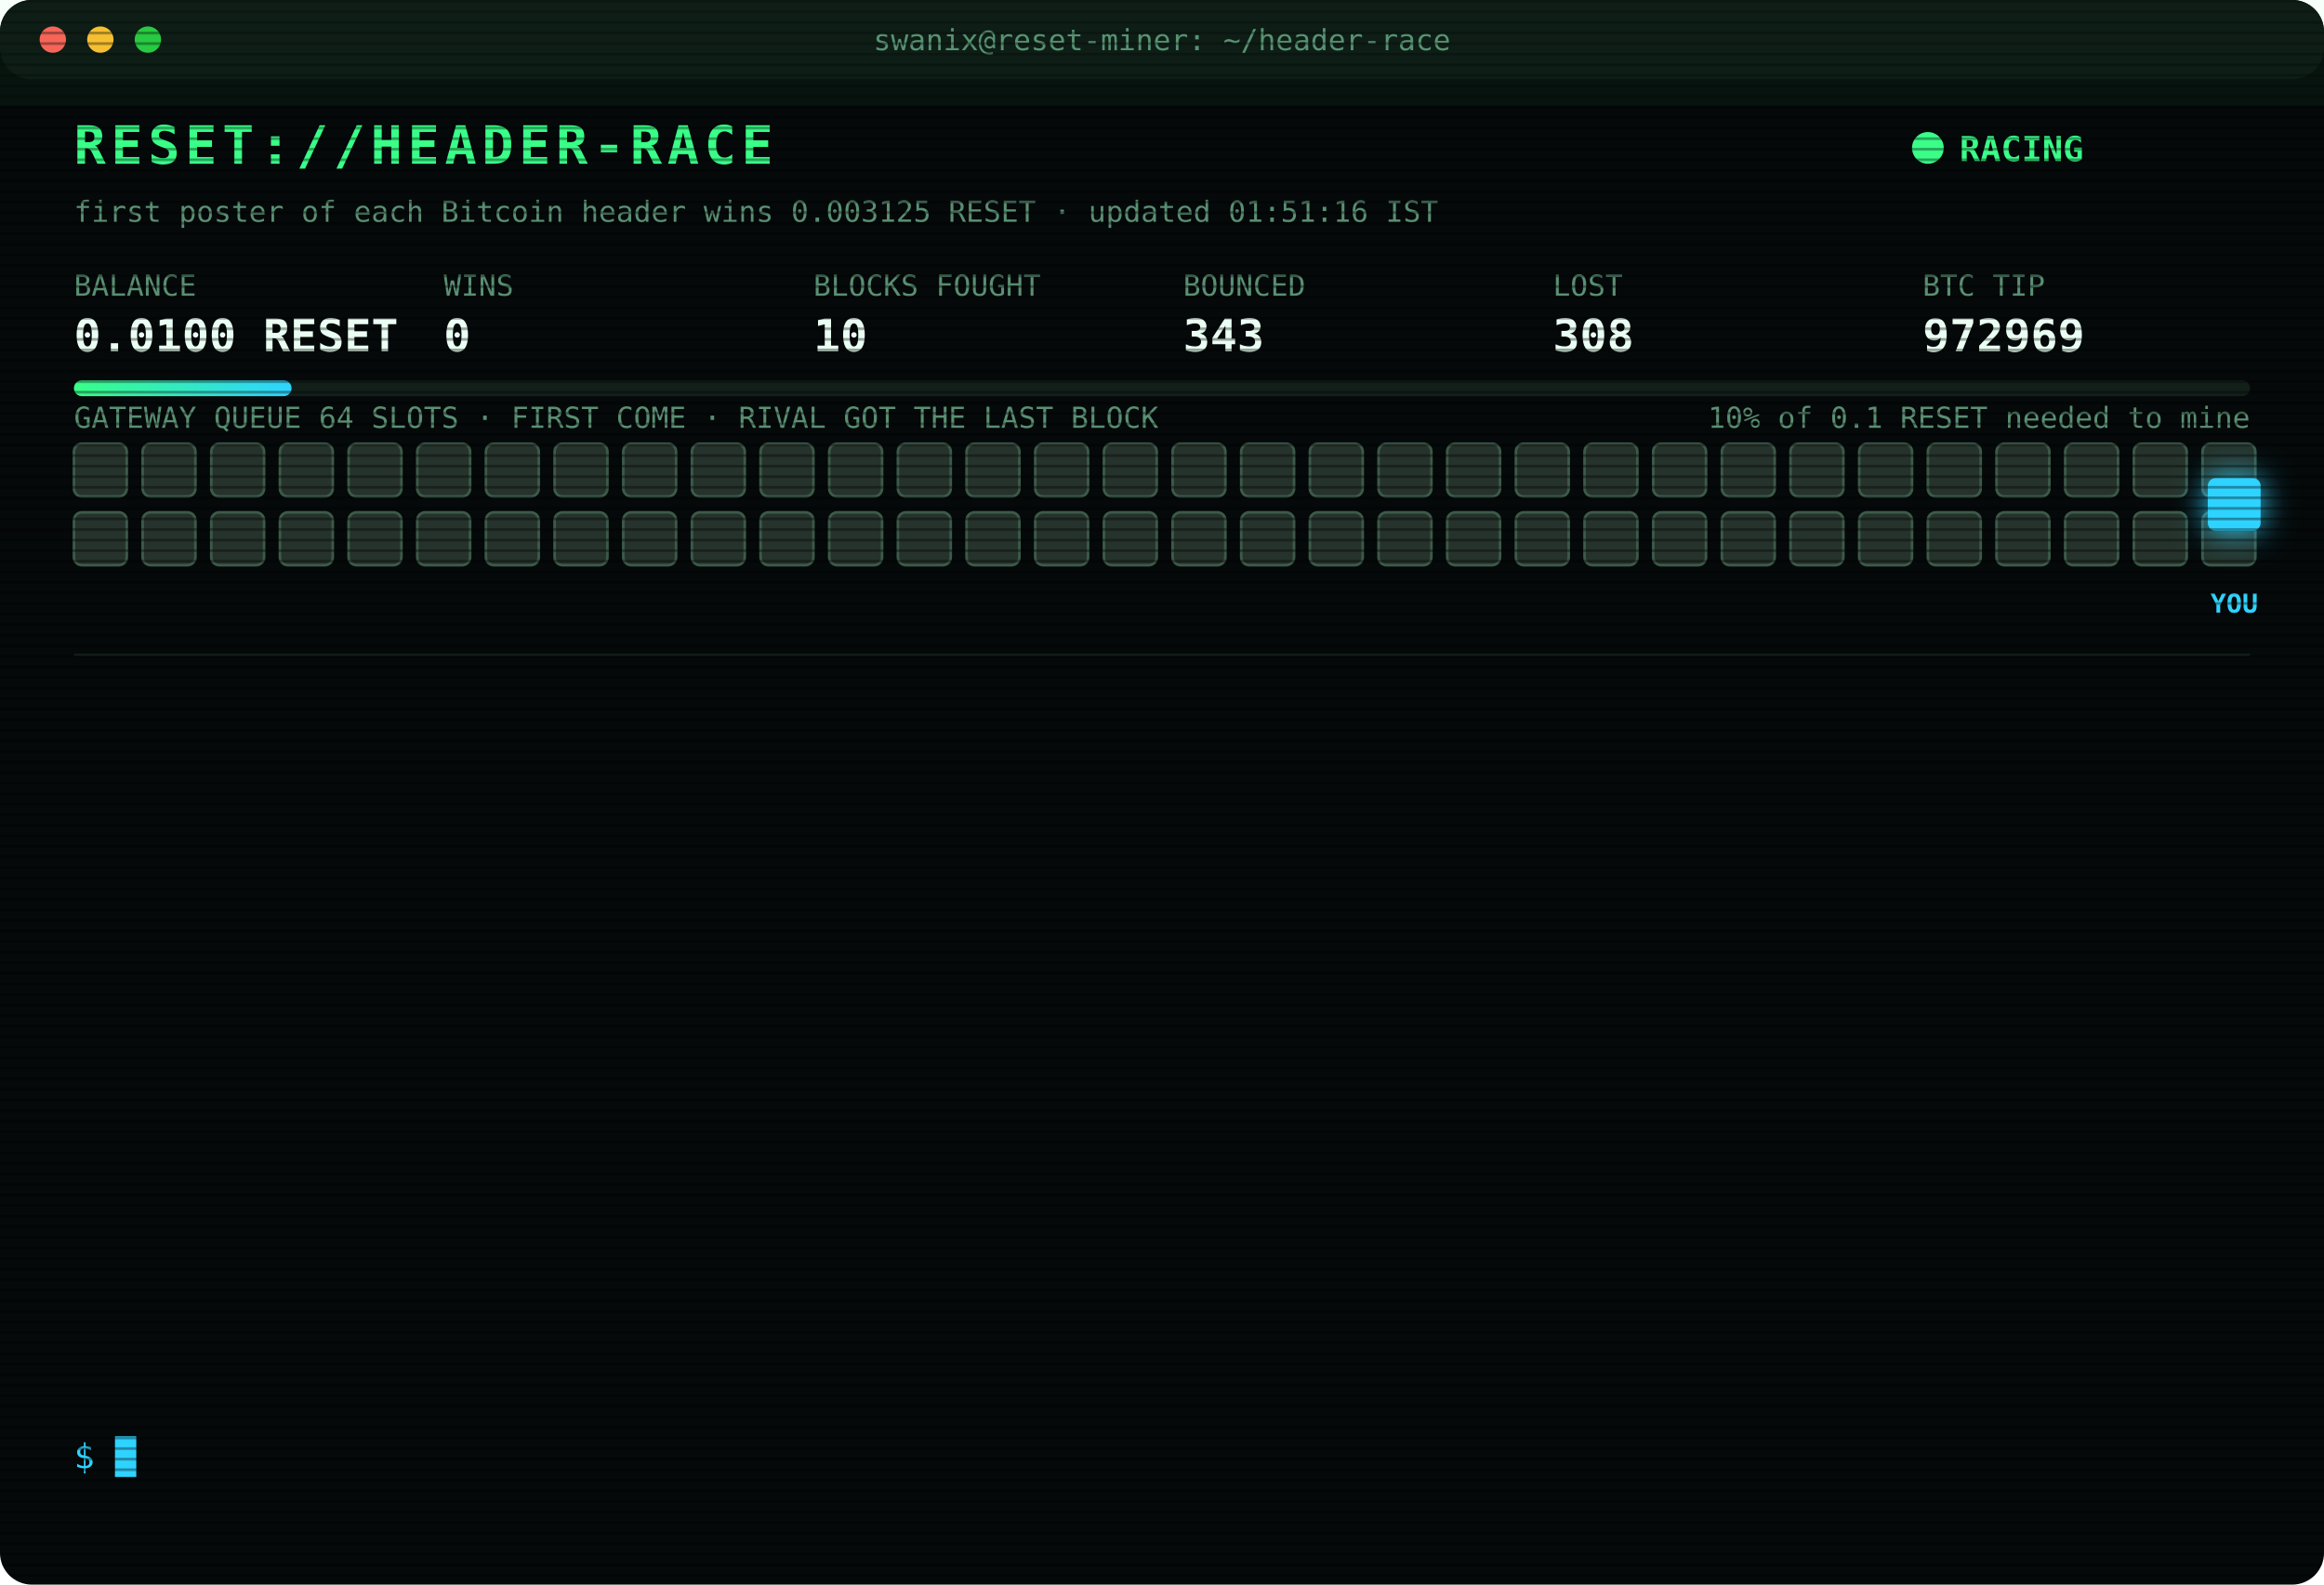
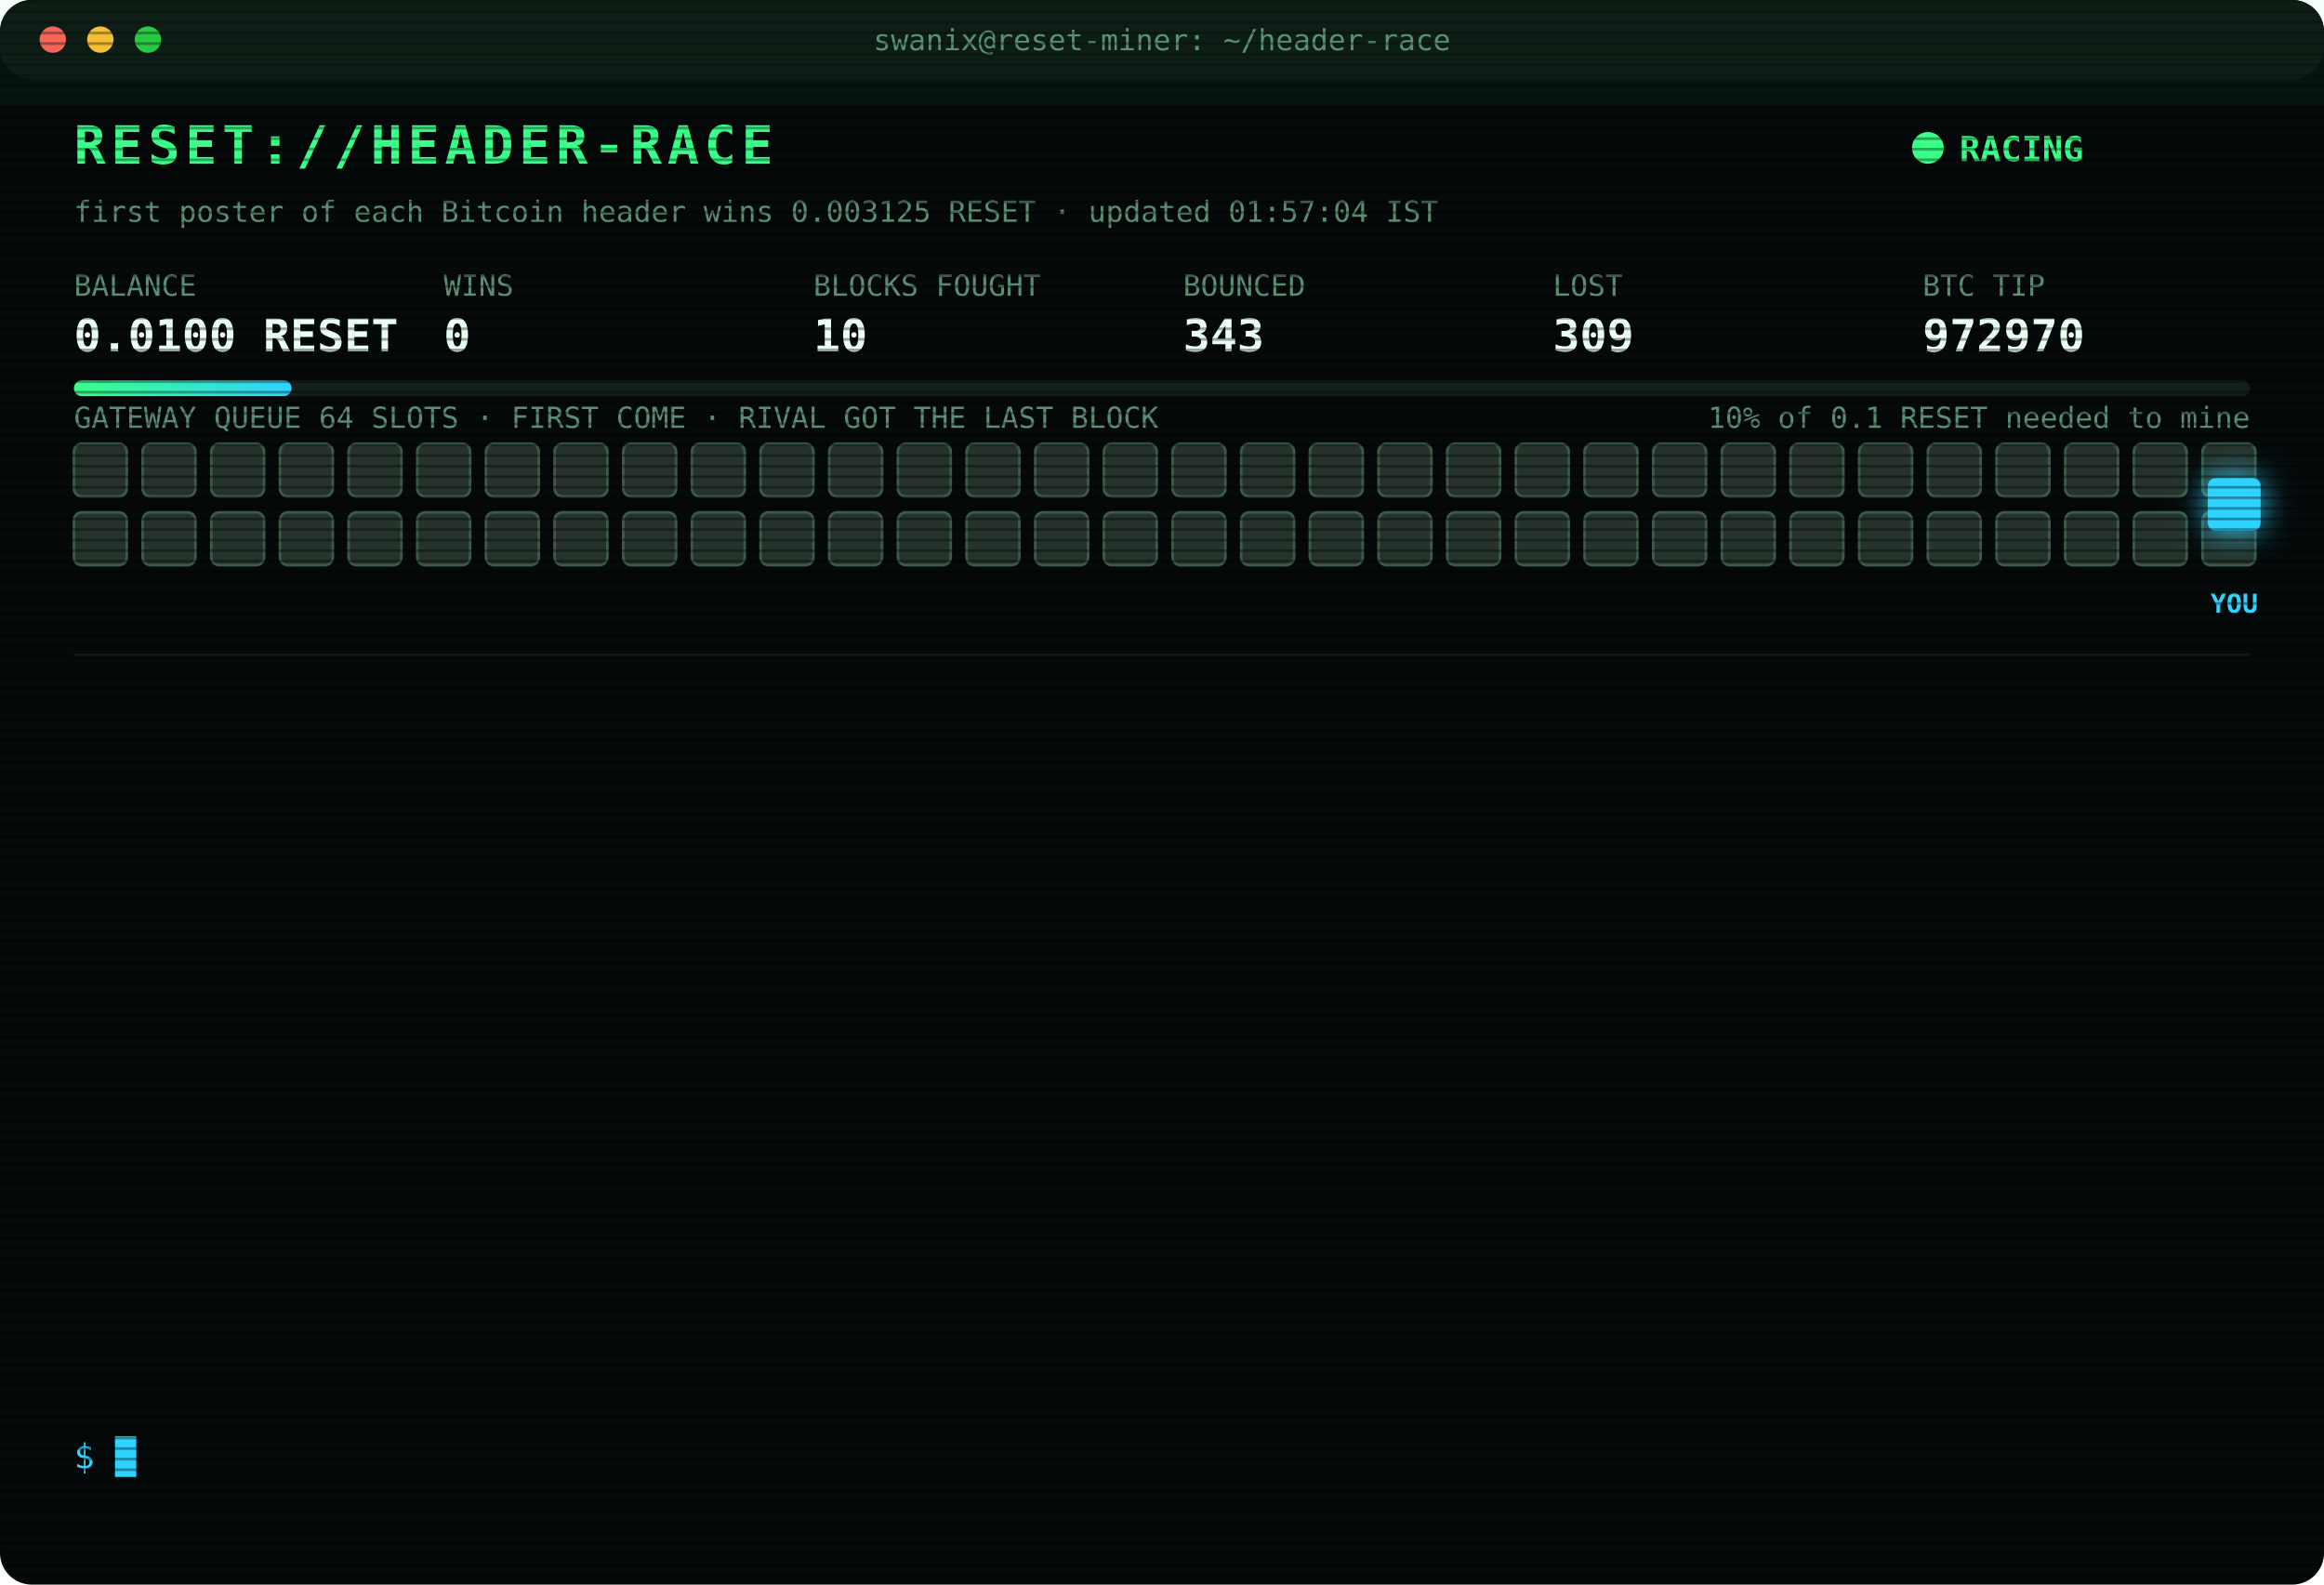
<svg xmlns="http://www.w3.org/2000/svg" width="880" height="600" viewBox="0 0 880 600" font-family="ui-monospace,SFMono-Regular,Menlo,Consolas,monospace">
  <style>
text{font-size:13px;fill:#7CFFB2}
.title{font-size:20px;font-weight:700;fill:#39FF88;letter-spacing:2px;animation:glitch 3s infinite steps(1)}
.sub{fill:#2fd3ff}.k{fill:#5a8f73;font-size:11px}.v{font-size:17px;font-weight:700;fill:#eafff3}
.ts{fill:#3f6b56}.boot{fill:#2fd3ff}.dim{fill:#5a8f73}.bad{fill:#ff4d6d}.warn{fill:#ffd23f}.mag{fill:#ff5cf0}.win{fill:#39FF88;font-weight:700}
.tag{font-size:10px;fill:#2fd3ff;font-weight:700}
.rival{fill:#26332c;stroke:#3c5a49;animation:jam 1.2s infinite alternate}
.idle{fill:#141c18;stroke:#22302a;animation:breathe 4s infinite}
.me{fill:#2fd3ff;filter:drop-shadow(0 0 6px #2fd3ff)}
.hover{animation:nudge 1.1s infinite ease-in-out}.bounce{animation:kick 1.4s infinite}
.ln{opacity:0;animation:in .4s forwards}
.cur{animation:blink 1s infinite steps(1)}
.scan{animation:scan 6s infinite linear}
.led{animation:blink 1.4s infinite}
@keyframes in{from{opacity:0;transform:translateX(-6px)}to{opacity:1;transform:none}}
@keyframes blink{50%{opacity:0}}
@keyframes jam{to{fill:#33463b}}
@keyframes breathe{50%{opacity:.4}}
@keyframes nudge{50%{transform:translateX(-10px)}}
@keyframes kick{0%,100%{transform:none}30%{transform:translateX(-14px)}55%{transform:translateX(10px) translateY(-6px)}}
@keyframes glitch{0%,92%{transform:none}93%{transform:translateX(2px);fill:#ff4d6d}95%{transform:translateX(-2px);fill:#2fd3ff}97%{transform:none}}
@keyframes scan{from{transform:translateY(-40px)}to{transform:translateY(600px)}}
</style>
  <defs>
    <pattern id="sl" width="4" height="4" patternUnits="userSpaceOnUse">
      <rect width="4" height="1" fill="#000" opacity=".35" />
    </pattern>
    <linearGradient id="bar">
      <stop offset="0" stop-color="#39FF88" />
      <stop offset="1" stop-color="#2fd3ff" />
    </linearGradient>
  </defs>
  <rect width="880" height="600" rx="12" fill="#05090a" />
  <rect width="880" height="30" rx="12" fill="#0d1512" />
  <circle cx="20" cy="15" r="5" fill="#ff5f57" />
  <circle cx="38" cy="15" r="5" fill="#febc2e" />
  <circle cx="56" cy="15" r="5" fill="#28c840" />
  <text x="440" y="19" text-anchor="middle" class="k">swanix@reset-miner: ~/header-race</text>
  <text x="28" y="62" class="title">RESET://HEADER-RACE</text>
  <circle class="led" cx="730" cy="56" r="6" fill="#39FF88" />
  <text x="742" y="61" class="win">RACING</text>
-   <text x="28" y="84" class="k">first poster of each Bitcoin header wins 0.003125 RESET · updated 01:51:16 IST</text>
+   <text x="28" y="84" class="k">first poster of each Bitcoin header wins 0.003125 RESET · updated 01:57:04 IST</text>
  <text x="28" y="112" class="k">BALANCE</text>
  <text x="28" y="133" class="v">0.0100 RESET</text>
  <text x="168" y="112" class="k">WINS</text>
  <text x="168" y="133" class="v">0</text>
  <text x="308" y="112" class="k">BLOCKS FOUGHT</text>
  <text x="308" y="133" class="v">10</text>
  <text x="448" y="112" class="k">BOUNCED</text>
  <text x="448" y="133" class="v">343</text>
  <text x="588" y="112" class="k">LOST</text>
-   <text x="588" y="133" class="v">308</text>
+   <text x="588" y="133" class="v">309</text>
  <text x="728" y="112" class="k">BTC TIP</text>
-   <text x="728" y="133" class="v">972969</text>
+   <text x="728" y="133" class="v">972970</text>
  <rect x="28" y="144" width="824" height="6" rx="3" fill="#13201a" />
  <rect x="28" y="144" width="82.4" height="6" rx="3" fill="url(#bar)" />
  <text x="852" y="162" text-anchor="end" class="k">10% of 0.1 RESET needed to mine</text>
  <text x="28" y="162" class="k">GATEWAY QUEUE 64 SLOTS · FIRST COME · RIVAL GOT THE LAST BLOCK</text>
  <rect class="rival" x="28" y="168" width="20" height="20" rx="3" style="animation-delay:0.00s" />
  <rect class="rival" x="54" y="168" width="20" height="20" rx="3" style="animation-delay:0.05s" />
  <rect class="rival" x="80" y="168" width="20" height="20" rx="3" style="animation-delay:0.10s" />
  <rect class="rival" x="106" y="168" width="20" height="20" rx="3" style="animation-delay:0.15s" />
  <rect class="rival" x="132" y="168" width="20" height="20" rx="3" style="animation-delay:0.20s" />
  <rect class="rival" x="158" y="168" width="20" height="20" rx="3" style="animation-delay:0.25s" />
  <rect class="rival" x="184" y="168" width="20" height="20" rx="3" style="animation-delay:0.30s" />
  <rect class="rival" x="210" y="168" width="20" height="20" rx="3" style="animation-delay:0.35s" />
  <rect class="rival" x="236" y="168" width="20" height="20" rx="3" style="animation-delay:0.40s" />
  <rect class="rival" x="262" y="168" width="20" height="20" rx="3" style="animation-delay:0.45s" />
  <rect class="rival" x="288" y="168" width="20" height="20" rx="3" style="animation-delay:0.50s" />
  <rect class="rival" x="314" y="168" width="20" height="20" rx="3" style="animation-delay:0.55s" />
  <rect class="rival" x="340" y="168" width="20" height="20" rx="3" style="animation-delay:0.60s" />
  <rect class="rival" x="366" y="168" width="20" height="20" rx="3" style="animation-delay:0.65s" />
  <rect class="rival" x="392" y="168" width="20" height="20" rx="3" style="animation-delay:0.70s" />
  <rect class="rival" x="418" y="168" width="20" height="20" rx="3" style="animation-delay:0.75s" />
  <rect class="rival" x="444" y="168" width="20" height="20" rx="3" style="animation-delay:0.80s" />
  <rect class="rival" x="470" y="168" width="20" height="20" rx="3" style="animation-delay:0.85s" />
  <rect class="rival" x="496" y="168" width="20" height="20" rx="3" style="animation-delay:0.90s" />
  <rect class="rival" x="522" y="168" width="20" height="20" rx="3" style="animation-delay:0.95s" />
  <rect class="rival" x="548" y="168" width="20" height="20" rx="3" style="animation-delay:1.00s" />
  <rect class="rival" x="574" y="168" width="20" height="20" rx="3" style="animation-delay:1.05s" />
  <rect class="rival" x="600" y="168" width="20" height="20" rx="3" style="animation-delay:1.10s" />
  <rect class="rival" x="626" y="168" width="20" height="20" rx="3" style="animation-delay:1.15s" />
  <rect class="rival" x="652" y="168" width="20" height="20" rx="3" style="animation-delay:1.20s" />
  <rect class="rival" x="678" y="168" width="20" height="20" rx="3" style="animation-delay:1.25s" />
  <rect class="rival" x="704" y="168" width="20" height="20" rx="3" style="animation-delay:1.30s" />
  <rect class="rival" x="730" y="168" width="20" height="20" rx="3" style="animation-delay:1.35s" />
  <rect class="rival" x="756" y="168" width="20" height="20" rx="3" style="animation-delay:1.40s" />
  <rect class="rival" x="782" y="168" width="20" height="20" rx="3" style="animation-delay:1.45s" />
  <rect class="rival" x="808" y="168" width="20" height="20" rx="3" style="animation-delay:1.50s" />
  <rect class="rival" x="834" y="168" width="20" height="20" rx="3" style="animation-delay:1.55s" />
  <rect class="rival" x="28" y="194" width="20" height="20" rx="3" style="animation-delay:1.60s" />
  <rect class="rival" x="54" y="194" width="20" height="20" rx="3" style="animation-delay:1.65s" />
  <rect class="rival" x="80" y="194" width="20" height="20" rx="3" style="animation-delay:1.70s" />
  <rect class="rival" x="106" y="194" width="20" height="20" rx="3" style="animation-delay:1.75s" />
  <rect class="rival" x="132" y="194" width="20" height="20" rx="3" style="animation-delay:1.80s" />
  <rect class="rival" x="158" y="194" width="20" height="20" rx="3" style="animation-delay:1.85s" />
  <rect class="rival" x="184" y="194" width="20" height="20" rx="3" style="animation-delay:1.90s" />
  <rect class="rival" x="210" y="194" width="20" height="20" rx="3" style="animation-delay:1.95s" />
  <rect class="rival" x="236" y="194" width="20" height="20" rx="3" style="animation-delay:2.00s" />
  <rect class="rival" x="262" y="194" width="20" height="20" rx="3" style="animation-delay:2.05s" />
  <rect class="rival" x="288" y="194" width="20" height="20" rx="3" style="animation-delay:2.10s" />
  <rect class="rival" x="314" y="194" width="20" height="20" rx="3" style="animation-delay:2.15s" />
  <rect class="rival" x="340" y="194" width="20" height="20" rx="3" style="animation-delay:2.20s" />
  <rect class="rival" x="366" y="194" width="20" height="20" rx="3" style="animation-delay:2.25s" />
  <rect class="rival" x="392" y="194" width="20" height="20" rx="3" style="animation-delay:2.30s" />
  <rect class="rival" x="418" y="194" width="20" height="20" rx="3" style="animation-delay:2.35s" />
  <rect class="rival" x="444" y="194" width="20" height="20" rx="3" style="animation-delay:2.40s" />
  <rect class="rival" x="470" y="194" width="20" height="20" rx="3" style="animation-delay:2.45s" />
  <rect class="rival" x="496" y="194" width="20" height="20" rx="3" style="animation-delay:2.50s" />
  <rect class="rival" x="522" y="194" width="20" height="20" rx="3" style="animation-delay:2.55s" />
  <rect class="rival" x="548" y="194" width="20" height="20" rx="3" style="animation-delay:2.60s" />
  <rect class="rival" x="574" y="194" width="20" height="20" rx="3" style="animation-delay:2.65s" />
  <rect class="rival" x="600" y="194" width="20" height="20" rx="3" style="animation-delay:2.70s" />
  <rect class="rival" x="626" y="194" width="20" height="20" rx="3" style="animation-delay:2.75s" />
  <rect class="rival" x="652" y="194" width="20" height="20" rx="3" style="animation-delay:2.80s" />
  <rect class="rival" x="678" y="194" width="20" height="20" rx="3" style="animation-delay:2.85s" />
  <rect class="rival" x="704" y="194" width="20" height="20" rx="3" style="animation-delay:2.90s" />
  <rect class="rival" x="730" y="194" width="20" height="20" rx="3" style="animation-delay:2.95s" />
  <rect class="rival" x="756" y="194" width="20" height="20" rx="3" style="animation-delay:3.00s" />
  <rect class="rival" x="782" y="194" width="20" height="20" rx="3" style="animation-delay:3.05s" />
  <rect class="rival" x="808" y="194" width="20" height="20" rx="3" style="animation-delay:3.10s" />
  <rect class="rival" x="834" y="194" width="20" height="20" rx="3" style="animation-delay:3.15s" />
  <g class="hover">
    <rect class="me" x="836" y="181" width="20" height="20" rx="3" />
    <text class="tag" x="846" y="232" text-anchor="middle">YOU</text>
  </g>
  <line x1="28" x2="852" y1="248" y2="248" stroke="#13201a" />
  <g class="ln" style="animation-delay:0.40s">
-     <text x="28" y="270" class="ts">23:50:41</text>
-     <text x="104" y="270" class="bad">[LOST] #972959 taken by a rival miner</text>
+     <text x="28" y="270" class="ts">23:51:30</text>
+     <text x="104" y="270" class="bad">[LOST] #972960 taken by a rival miner</text>
  </g>
  <g class="ln" style="animation-delay:0.65s">
-     <text x="28" y="292" class="ts">23:51:30</text>
-     <text x="104" y="292" class="bad">[LOST] #972960 taken by a rival miner</text>
+     <text x="28" y="292" class="ts">23:53:35</text>
+     <text x="104" y="292" class="bad">[LOST] #972961 taken by a rival miner</text>
  </g>
  <g class="ln" style="animation-delay:0.90s">
-     <text x="28" y="314" class="ts">23:53:35</text>
-     <text x="104" y="314" class="bad">[LOST] #972961 taken by a rival miner</text>
+     <text x="28" y="314" class="ts">23:57:34</text>
+     <text x="104" y="314" class="bad">[LOST] #972962 taken by a rival miner</text>
  </g>
  <g class="ln" style="animation-delay:1.15s">
-     <text x="28" y="336" class="ts">23:57:34</text>
-     <text x="104" y="336" class="bad">[LOST] #972962 taken by a rival miner</text>
+     <text x="28" y="336" class="ts">00:01:31</text>
+     <text x="104" y="336" class="bad">[LOST] #972963 taken by a rival miner</text>
  </g>
  <g class="ln" style="animation-delay:1.40s">
-     <text x="28" y="358" class="ts">00:01:31</text>
-     <text x="104" y="358" class="bad">[LOST] #972963 taken by a rival miner</text>
+     <text x="28" y="358" class="ts">00:22:09</text>
+     <text x="104" y="358" class="bad">[LOST] #972964 taken by a rival miner</text>
  </g>
  <g class="ln" style="animation-delay:1.65s">
-     <text x="28" y="380" class="ts">00:22:09</text>
-     <text x="104" y="380" class="bad">[LOST] #972964 taken by a rival miner</text>
+     <text x="28" y="380" class="ts">00:41:26</text>
+     <text x="104" y="380" class="bad">[LOST] #972965 taken by a rival miner</text>
  </g>
  <g class="ln" style="animation-delay:1.90s">
-     <text x="28" y="402" class="ts">00:41:26</text>
-     <text x="104" y="402" class="bad">[LOST] #972965 taken by a rival miner</text>
+     <text x="28" y="402" class="ts">00:55:43</text>
+     <text x="104" y="402" class="dim">[STINT END] calls 796 · wins 0</text>
  </g>
  <g class="ln" style="animation-delay:2.15s">
-     <text x="28" y="424" class="ts">00:55:43</text>
-     <text x="104" y="424" class="dim">[STINT END] calls 796 · wins 0</text>
+     <text x="28" y="424" class="ts">01:00:27</text>
+     <text x="104" y="424" class="boot">[BOOT] racer v3 online · 3 feeds · stint 340m</text>
  </g>
  <g class="ln" style="animation-delay:2.40s">
-     <text x="28" y="446" class="ts">01:00:27</text>
-     <text x="104" y="446" class="boot">[BOOT] racer v3 online · 3 feeds · stint 340m</text>
+     <text x="28" y="446" class="ts">01:11:44</text>
+     <text x="104" y="446" class="bad">[LOST] #972966 taken by a rival miner</text>
  </g>
  <g class="ln" style="animation-delay:2.65s">
-     <text x="28" y="468" class="ts">01:11:44</text>
-     <text x="104" y="468" class="bad">[LOST] #972966 taken by a rival miner</text>
+     <text x="28" y="468" class="ts">01:23:45</text>
+     <text x="104" y="468" class="bad">[LOST] #972967 taken by a rival miner</text>
  </g>
  <g class="ln" style="animation-delay:2.90s">
-     <text x="28" y="490" class="ts">01:23:45</text>
-     <text x="104" y="490" class="bad">[LOST] #972967 taken by a rival miner</text>
+     <text x="28" y="490" class="ts">01:36:33</text>
+     <text x="104" y="490" class="bad">[LOST] #972968 taken by a rival miner</text>
  </g>
  <g class="ln" style="animation-delay:3.15s">
-     <text x="28" y="512" class="ts">01:36:33</text>
-     <text x="104" y="512" class="bad">[LOST] #972968 taken by a rival miner</text>
+     <text x="28" y="512" class="ts">01:51:16</text>
+     <text x="104" y="512" class="bad">[LOST] #972969 taken by a rival miner</text>
  </g>
  <g class="ln" style="animation-delay:3.40s">
-     <text x="28" y="534" class="ts">01:51:16</text>
-     <text x="104" y="534" class="bad">[LOST] #972969 taken by a rival miner</text>
+     <text x="28" y="534" class="ts">01:57:04</text>
+     <text x="104" y="534" class="bad">[LOST] #972970 taken by a rival miner</text>
  </g>
  <text x="28" y="556" class="sub">$ <tspan class="cur">█</tspan>
  </text>
  <rect width="880" height="600" rx="12" fill="url(#sl)" pointer-events="none" />
  <rect class="scan" width="880" height="40" fill="#39FF88" opacity=".04" />
</svg>
